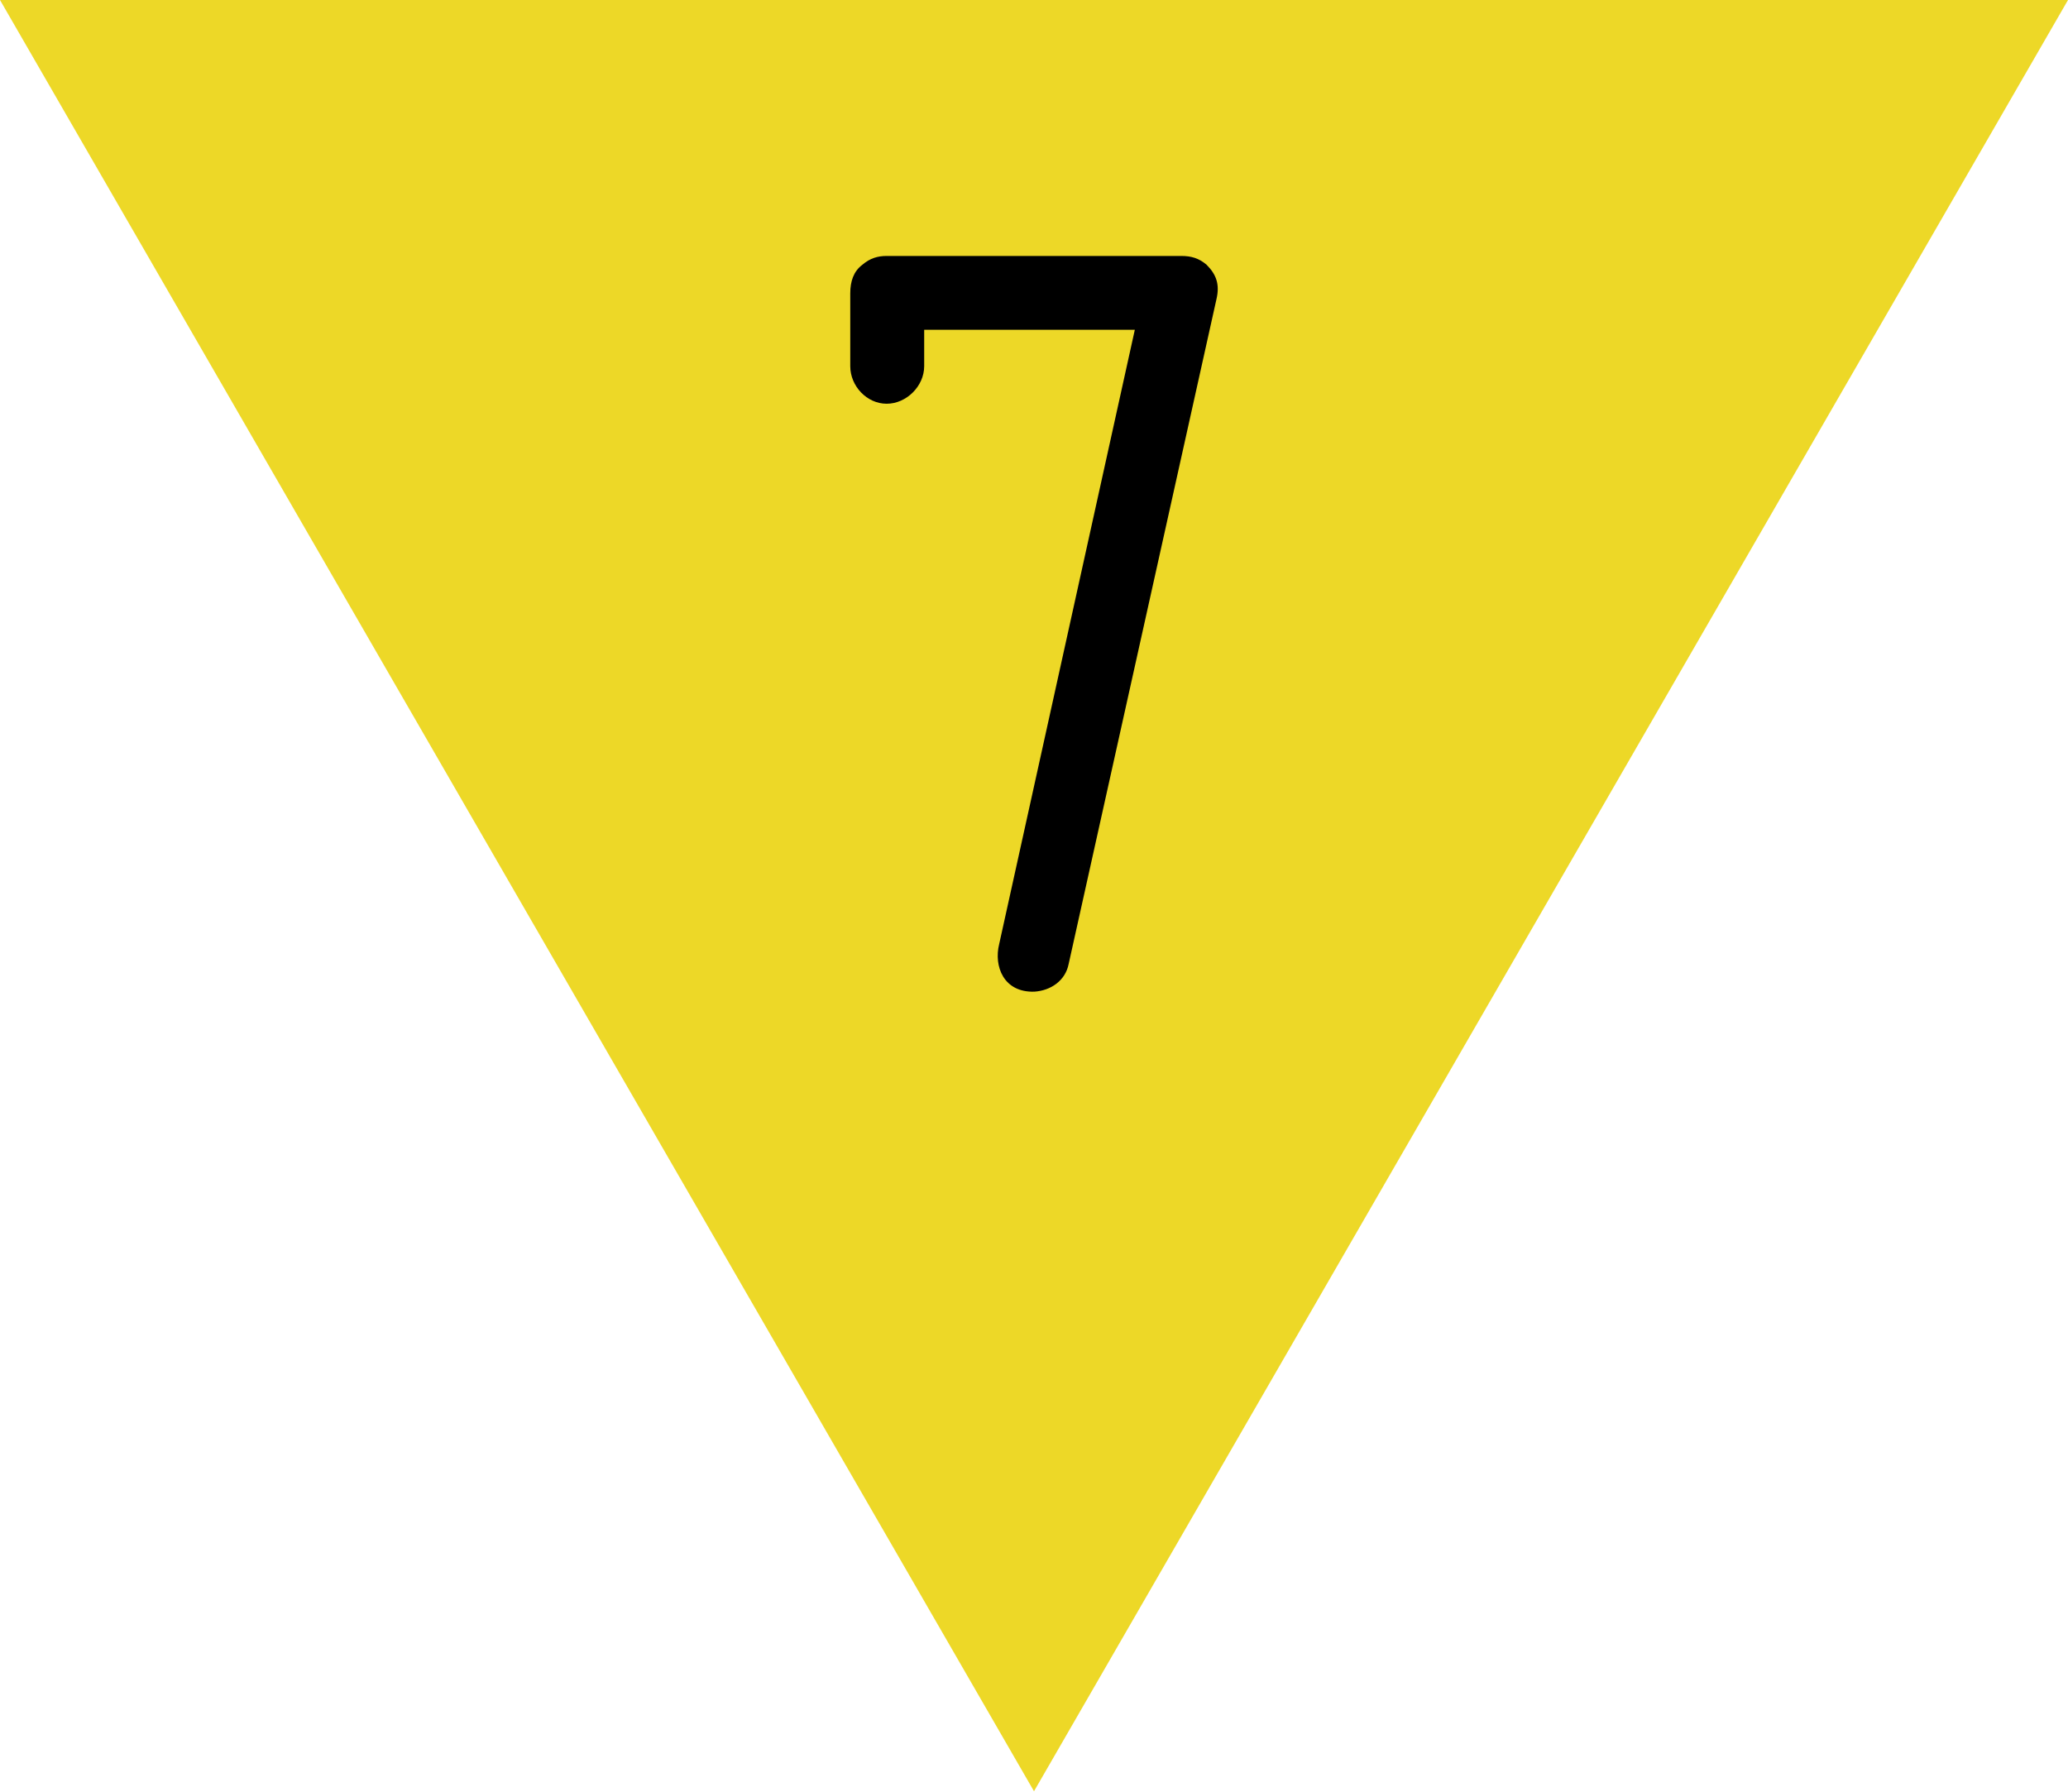
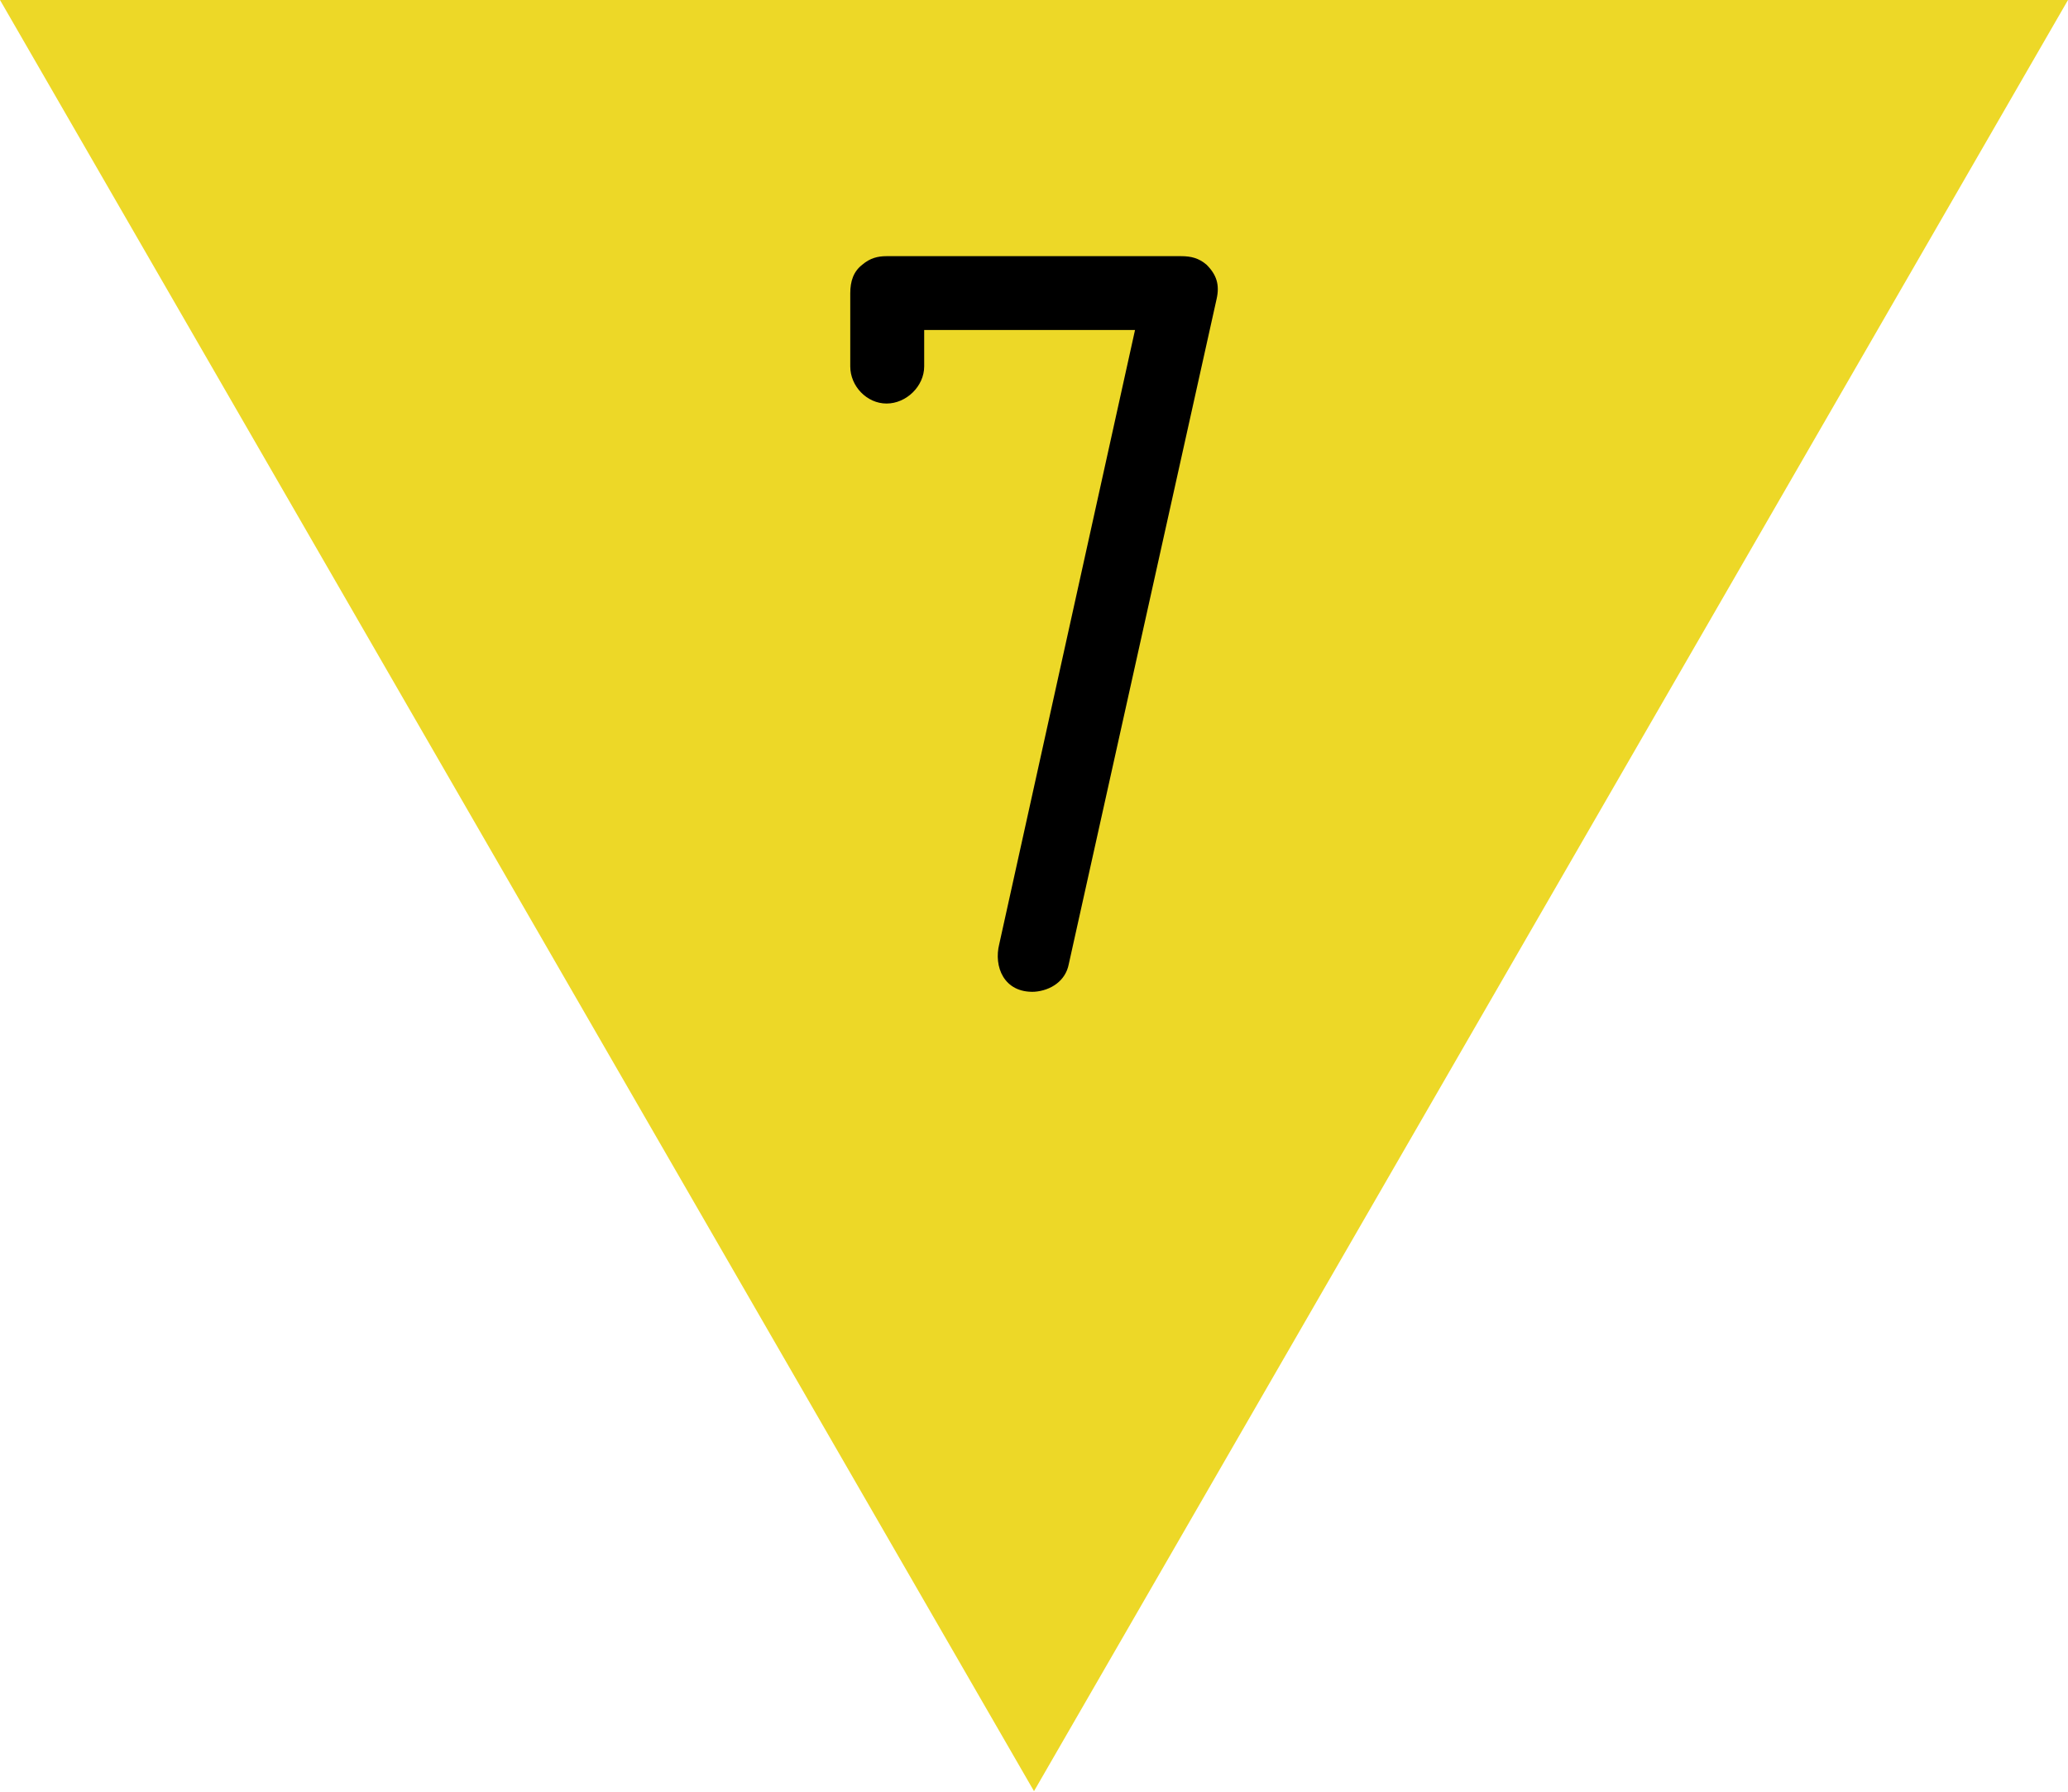
- <svg xmlns="http://www.w3.org/2000/svg" version="1.1" width="20" height="17.321" id="svg1">
-   <defs id="defs1" />
-   <path id="Fond" d="M 20,-1.2580566e-6 H 3.1098633e-6 L 10,17.321 Z" fill="#edd827" style="stroke-width:0.1" />
-   <path d="m 11.765,2.891 c 0.032,-0.139 0,-0.235 -0.096,-0.331 -0.075,-0.064 -0.149,-0.085 -0.245,-0.085 H 8.575 c -0.085,0 -0.16,0.021 -0.235,0.085 -0.085,0.064 -0.117,0.16 -0.117,0.277 v 0.704 c 0,0.192 0.16,0.363 0.352,0.363 0.192,0 0.363,-0.171 0.363,-0.363 v -0.352 h 2.037 l -1.312,5.941 c -0.053,0.213 0.043,0.469 0.341,0.459 0.16,-0.011 0.299,-0.107 0.331,-0.267 z" id="text1" style="font-size:10.667px;font-family:Isonorm;-inkscape-font-specification:'Isonorm, Normal';fill-rule:evenodd;stroke-width:0.08" aria-label="7" />
+ <svg xmlns="http://www.w3.org/2000/svg" width="20" height="17.321" viewBox="0 0 20 17.321">
+   <path fill-rule="nonzero" fill="rgb(92.941%, 84.706%, 15.294%)" fill-opacity="1" d="M 20 0 L 0 0 L 10 17.32 Z M 20 0 " />
+   <path fill-rule="evenodd" fill="rgb(0%, 0%, 0%)" fill-opacity="1" d="M 11.766 2.891 C 11.797 2.754 11.766 2.656 11.668 2.559 C 11.594 2.496 11.52 2.477 11.422 2.477 L 8.574 2.477 C 8.488 2.477 8.414 2.496 8.34 2.559 C 8.254 2.625 8.223 2.719 8.223 2.836 L 8.223 3.543 C 8.223 3.734 8.383 3.902 8.574 3.902 C 8.766 3.902 8.938 3.734 8.938 3.543 L 8.938 3.191 L 10.977 3.191 L 9.664 9.129 C 9.609 9.344 9.707 9.602 10.004 9.59 C 10.164 9.578 10.305 9.484 10.336 9.324 Z M 11.766 2.891 " />
</svg>
